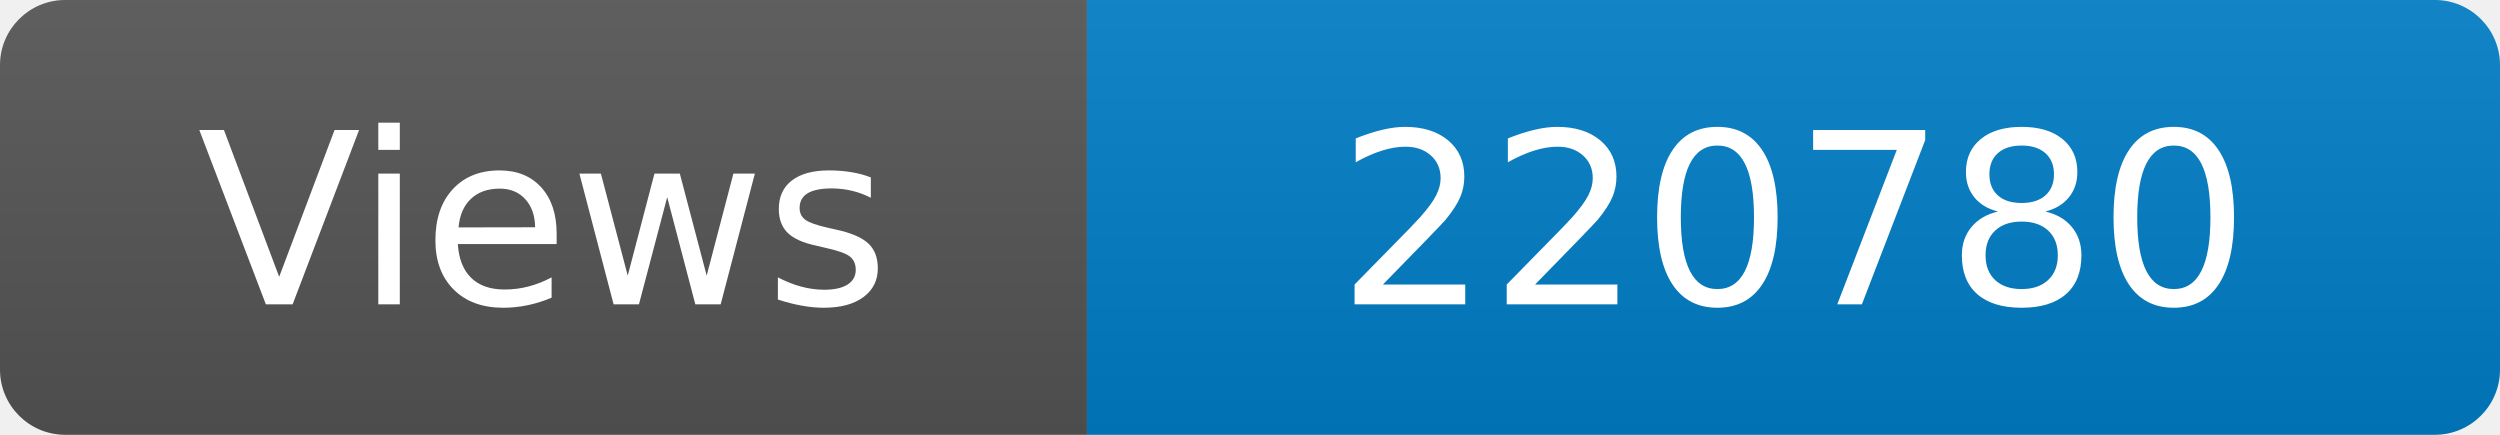
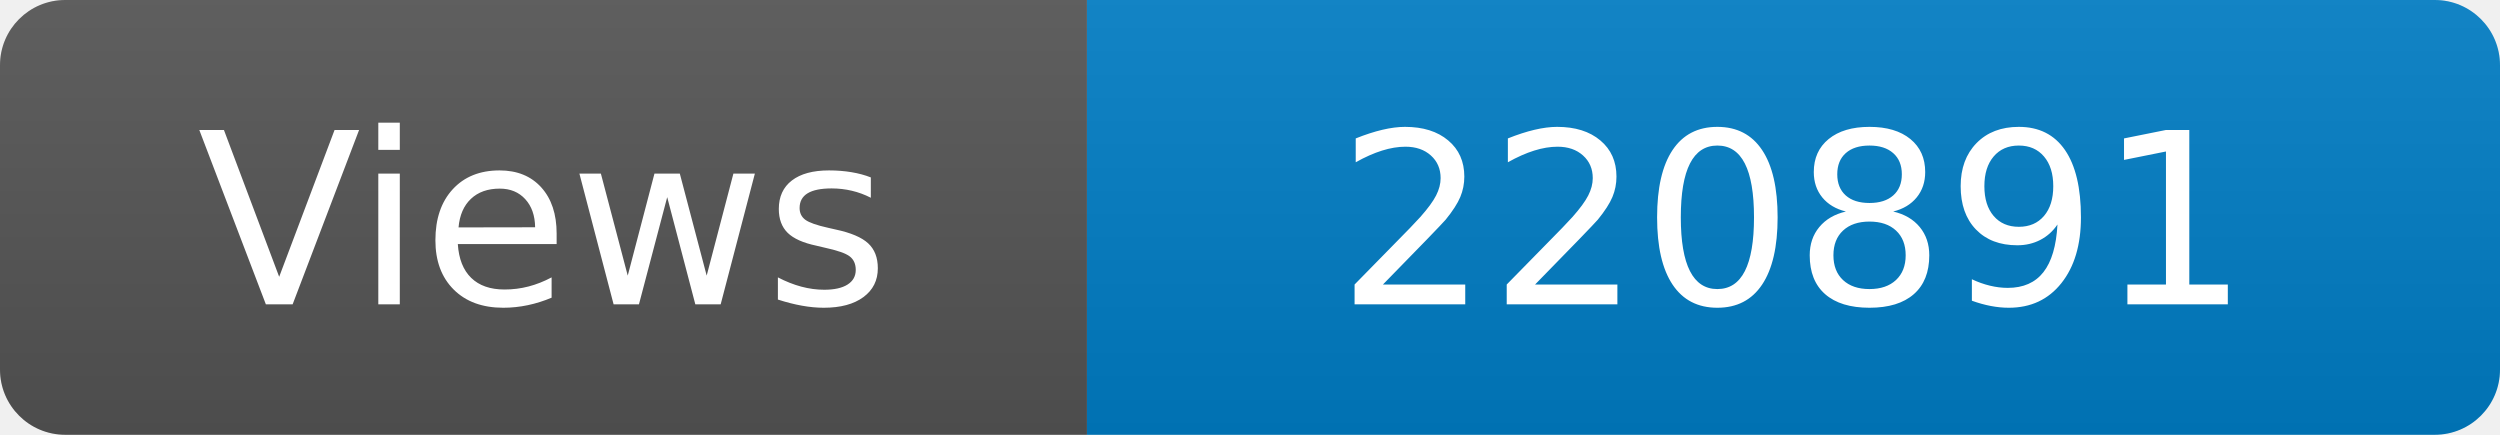
<svg xmlns="http://www.w3.org/2000/svg" width="115" height="20" role="img" aria-label="Maintained?: yes">
  <linearGradient id="s" x2="0" y2="100%">
    <stop offset="0" stop-color="#bbb" stop-opacity=".1" />
    <stop offset="1" stop-opacity=".1" />
  </linearGradient>
  <clipPath id="r">
    <rect width="115" height="20" rx="3" fill="#fff" />
  </clipPath>
  <g clip-path="url(#r)">
    <rect width="50" height="20" fill="#555" />
    <rect x="50" width="160" height="20" fill="#007ec6" />
    <rect width="115" height="20" fill="url(#s)" />
  </g>
  <g fill="#fff" text-anchor="middle" font-family="Verdana,Geneva,DejaVu Sans,sans-serif" font-size="110">
    <text x="250" y="140" transform="scale(.1)" fill="#fff">Views</text>
-     <text x="825" y="140" transform="scale(.1)" fill="#fff">220780</text>
+     <text x="825" y="140" transform="scale(.1)" fill="#fff">220891</text>
  </g>
</svg>
